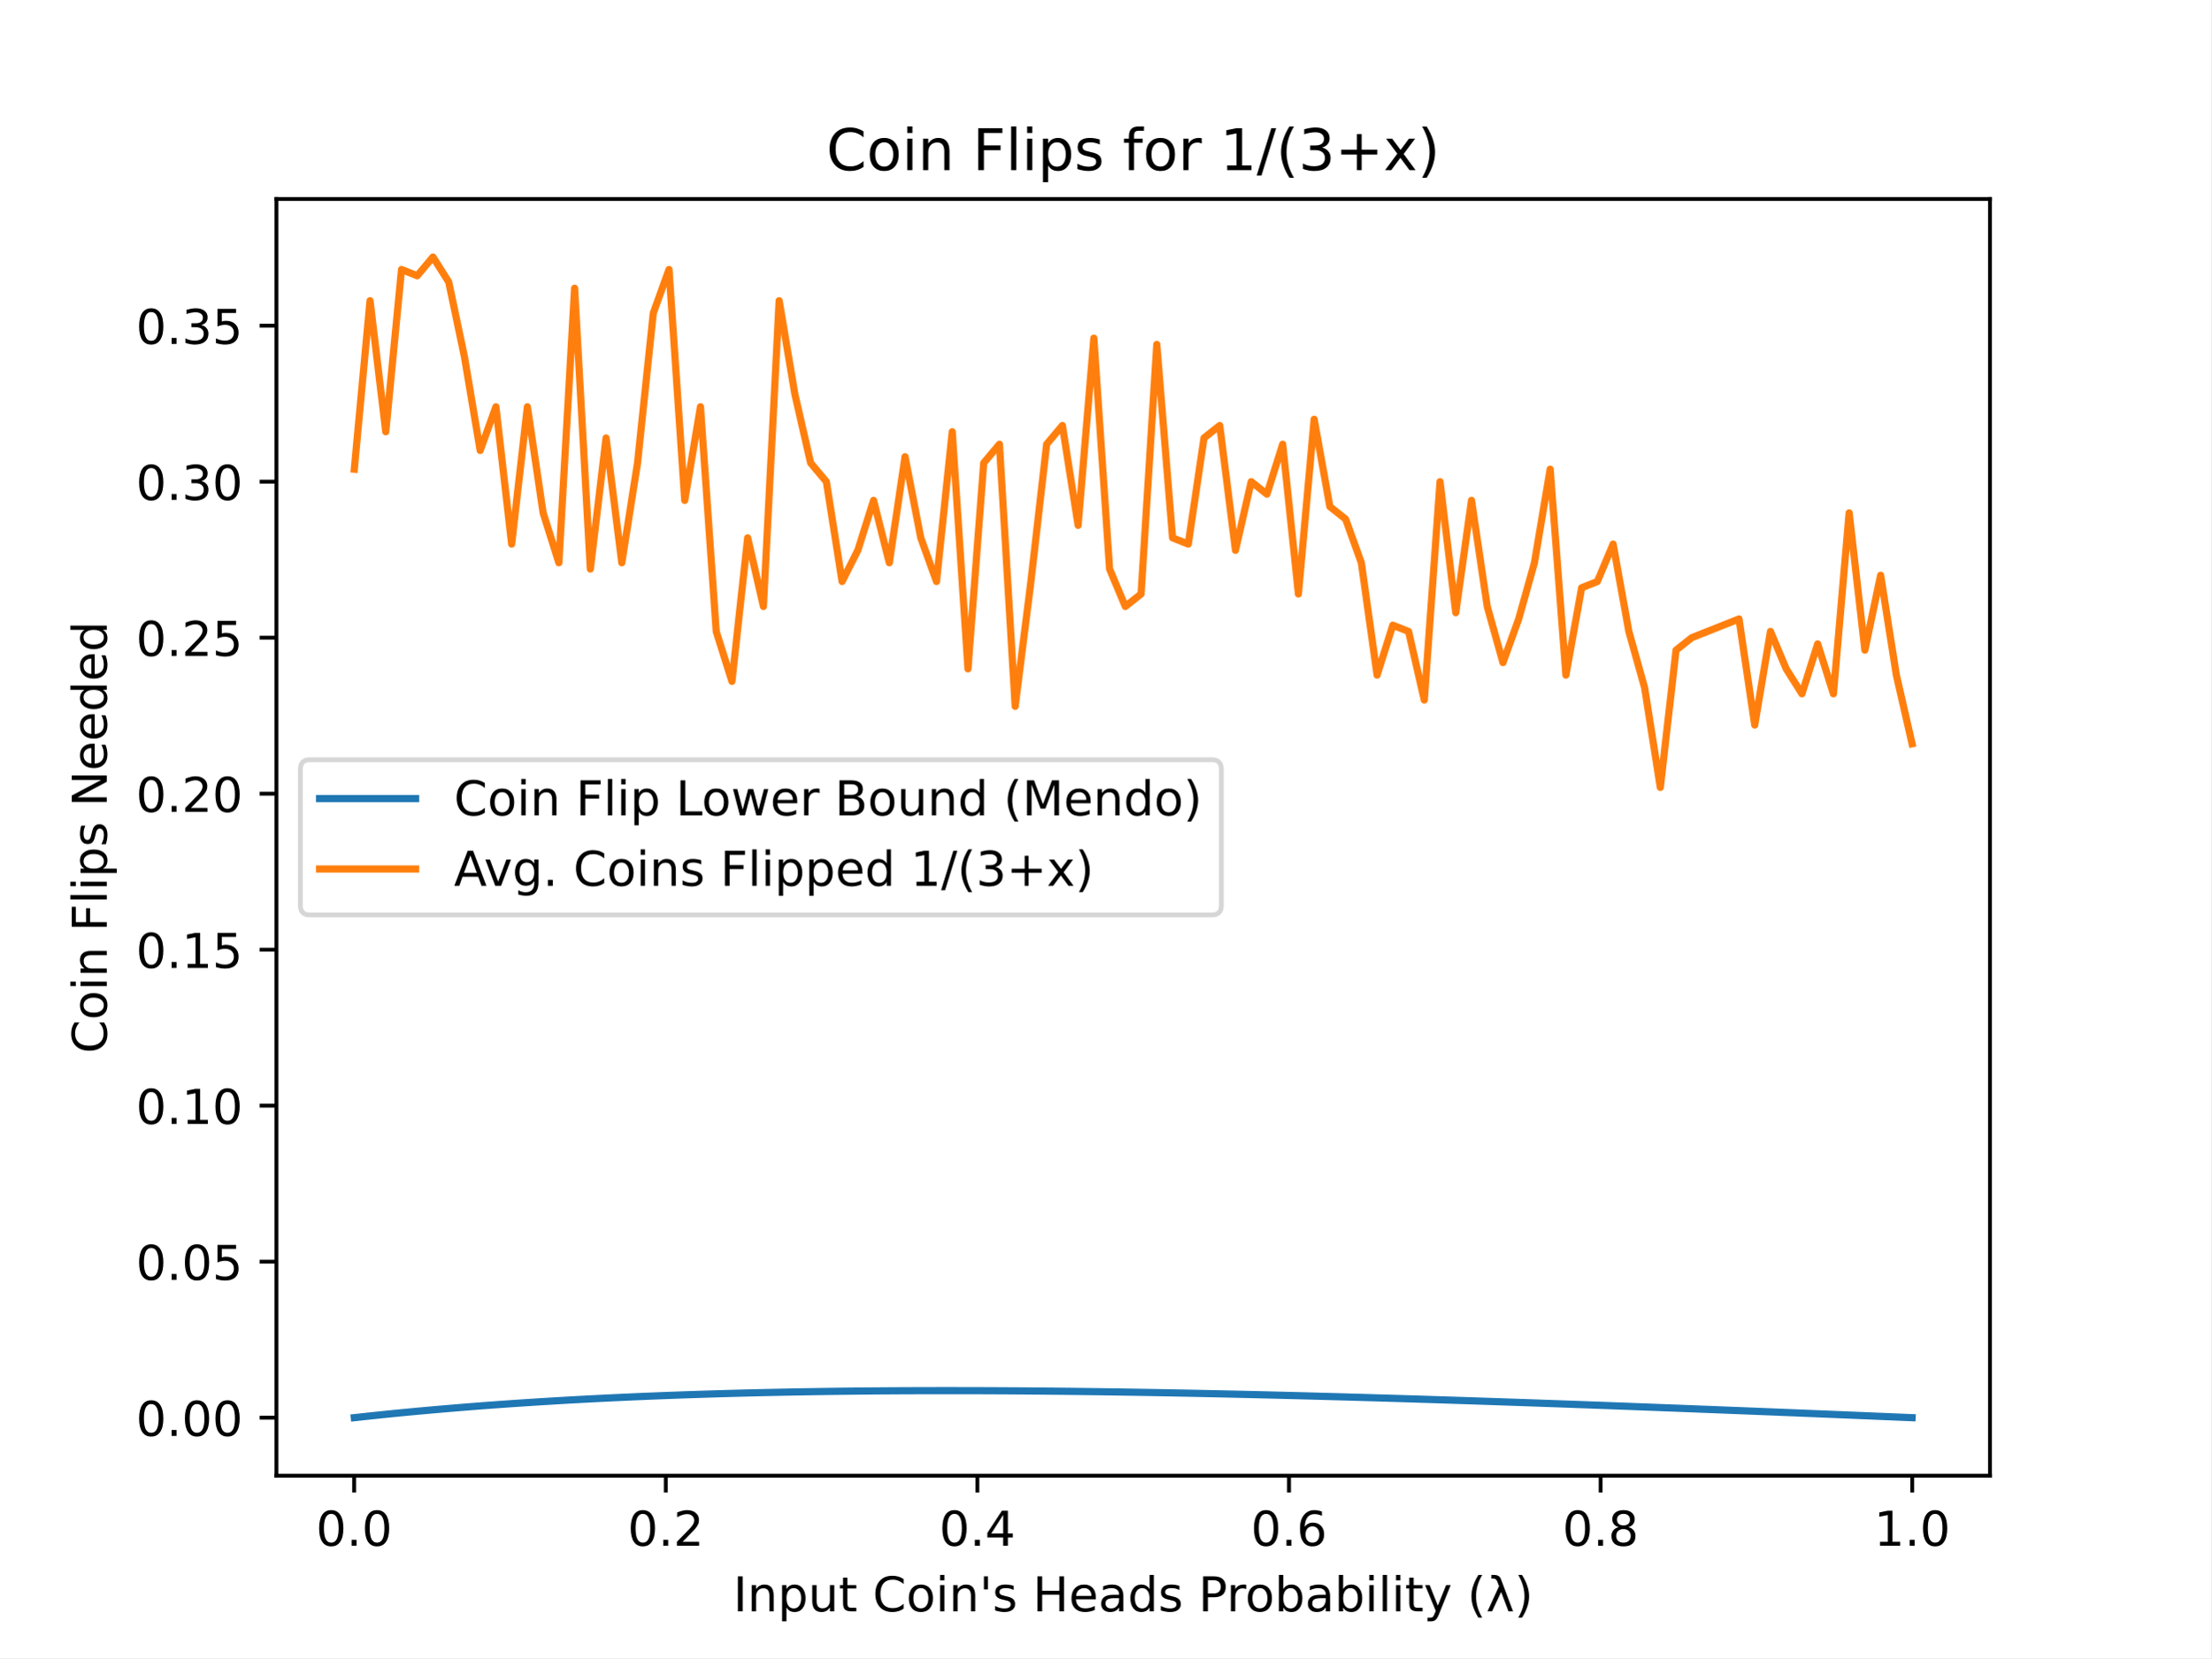
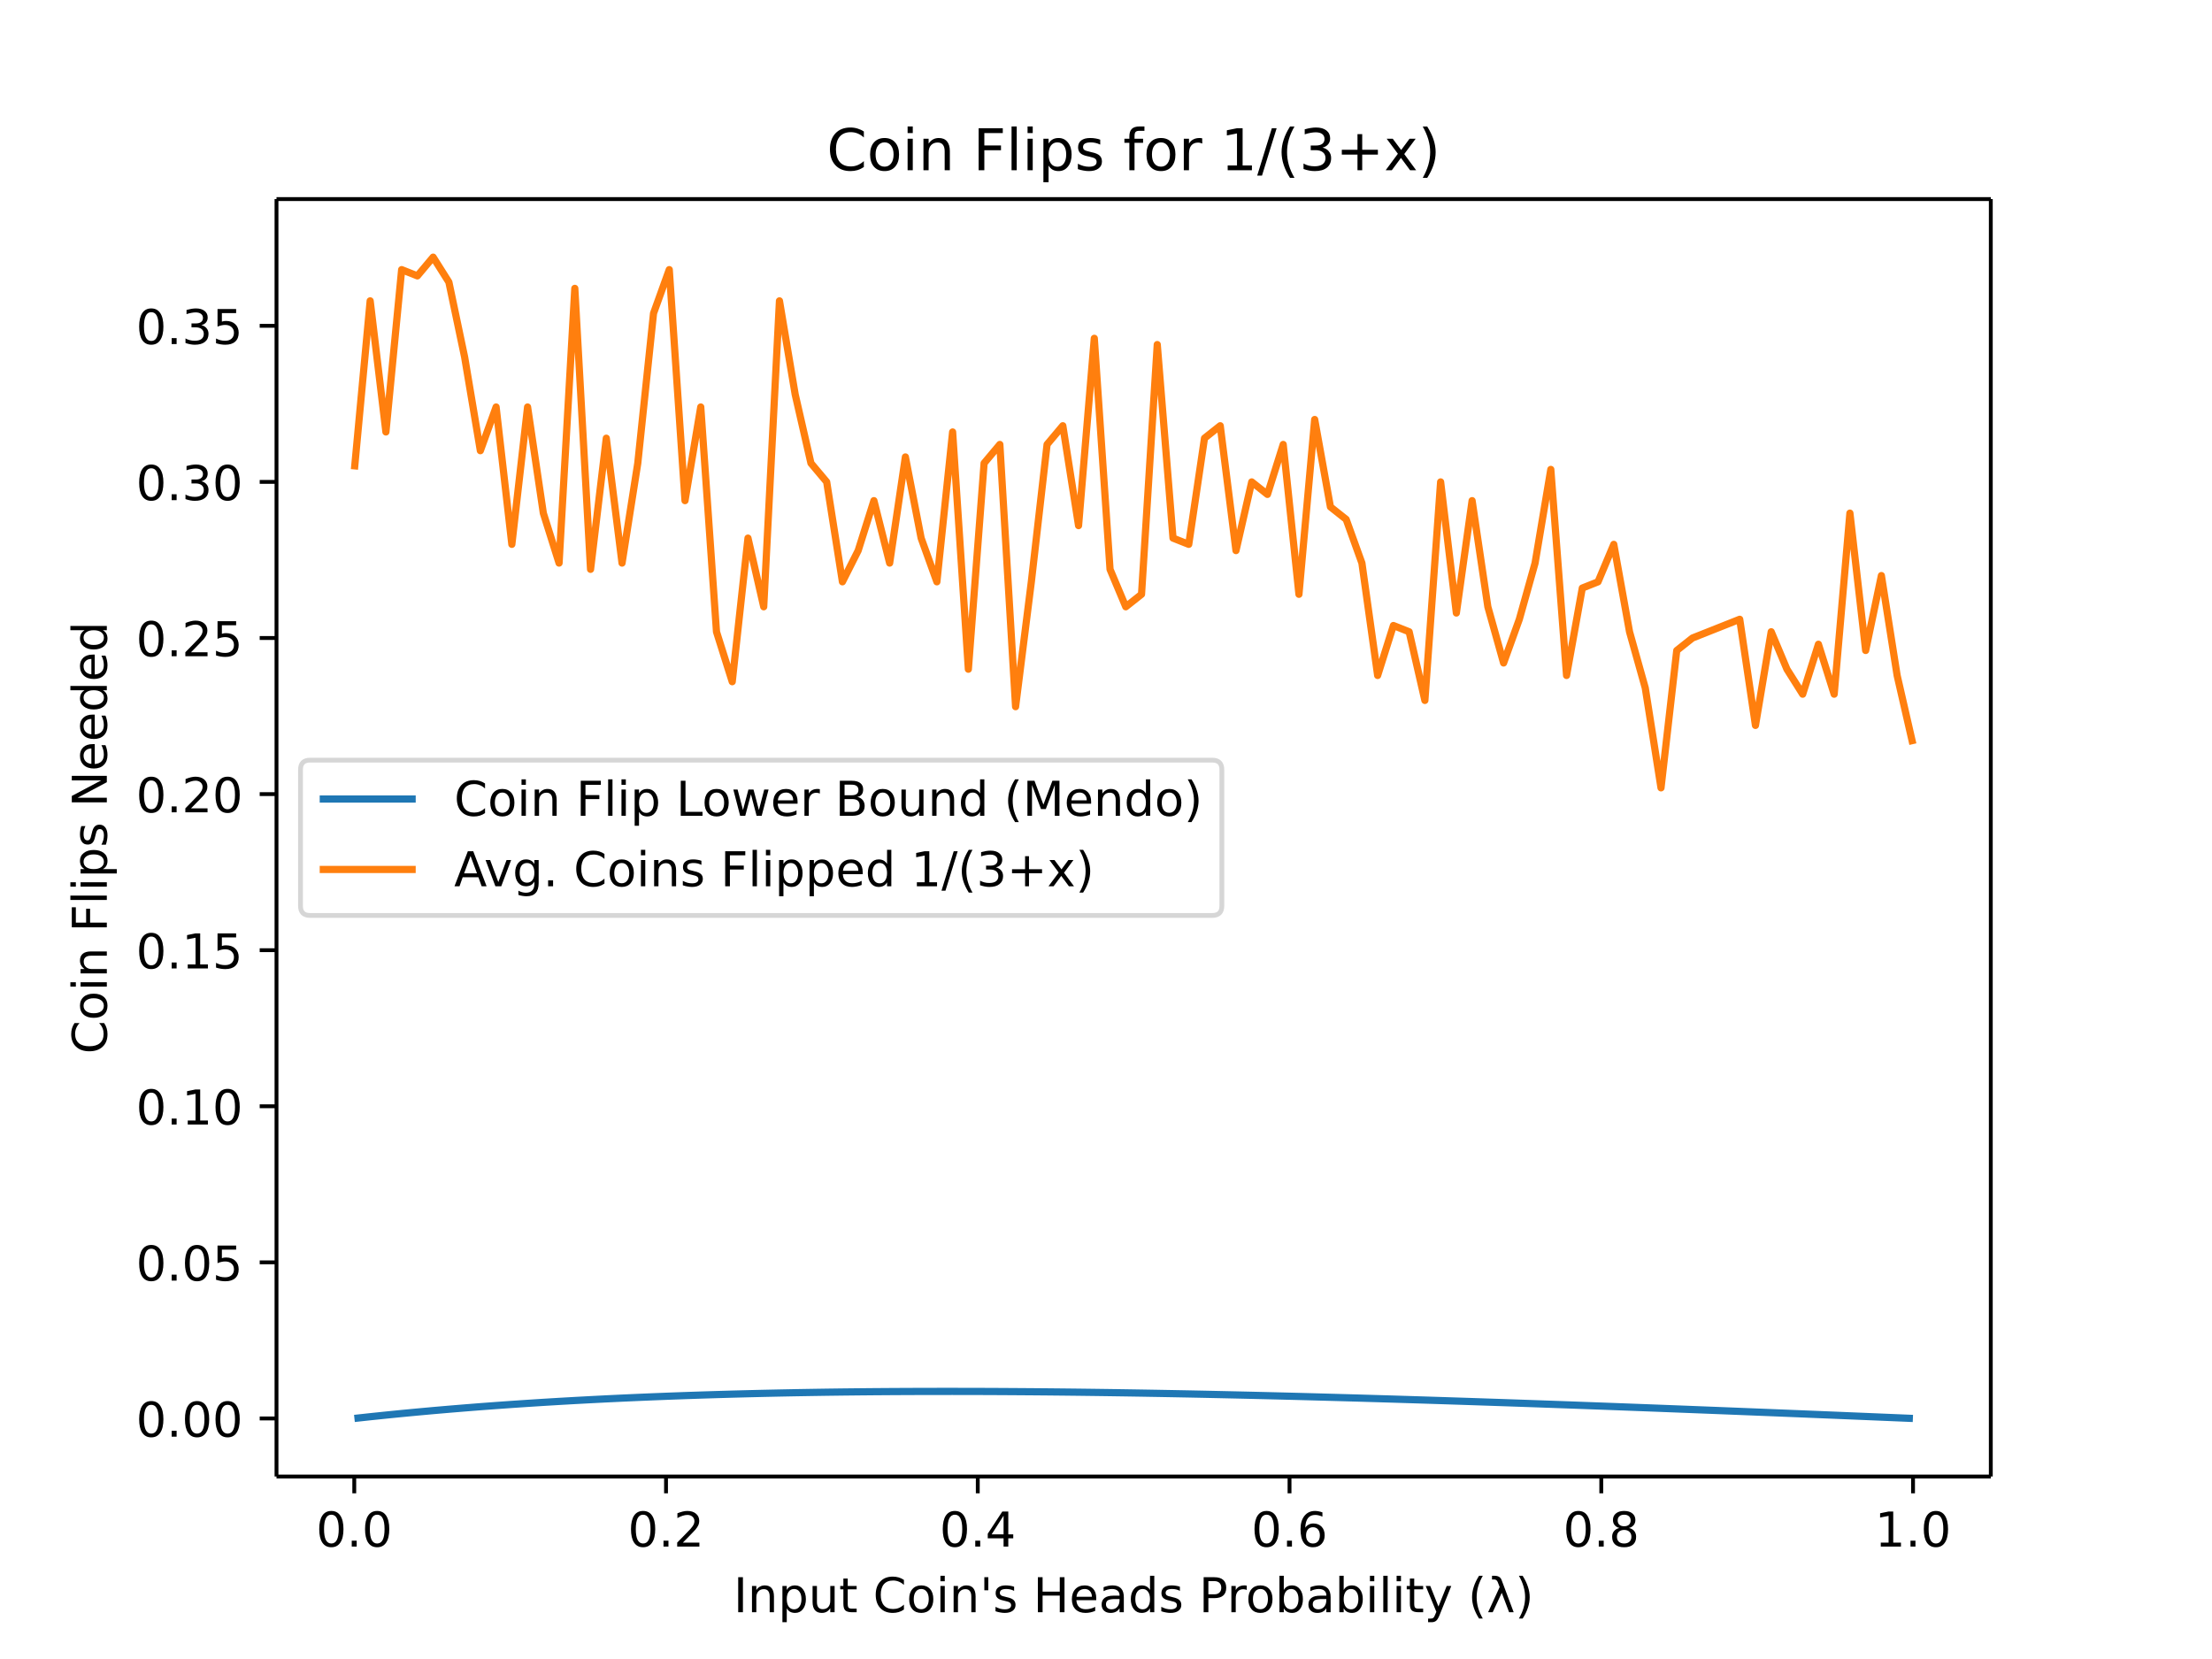
- <svg xmlns="http://www.w3.org/2000/svg" xmlns:xlink="http://www.w3.org/1999/xlink" height="345.6pt" version="1.1" viewBox="0 0 460.8 345.6" width="460.8pt">
+ <svg xmlns="http://www.w3.org/2000/svg" xmlns:xlink="http://www.w3.org/1999/xlink" height="460.8" viewBox="0 0 460.8 345.6" width="614.4">
  <defs>
-     <style type="text/css">
- *{stroke-linecap:butt;stroke-linejoin:round;}
-   </style>
+     <style>*{stroke-linecap:butt;stroke-linejoin:round}</style>
  </defs>
  <g id="figure_1">
-     <g id="patch_1">
-       <path d="M 0 345.6  L 460.8 345.6  L 460.8 0  L 0 0  z " style="fill:#ffffff;" />
-     </g>
+     <path d="M0 345.6h460.8V0H0z" fill="#fff" id="patch_1" />
    <g id="axes_1">
-       <g id="patch_2">
-         <path d="M 57.6 307.584  L 414.72 307.584  L 414.72 41.472  L 57.6 41.472  z " style="fill:#ffffff;" />
-       </g>
+       <path d="M57.6 307.584h357.12V41.472H57.6z" fill="#fff" id="patch_2" />
      <g id="matplotlib.axis_1">
        <g id="xtick_1">
          <g id="line2d_1">
            <defs>
-               <path d="M 0 0  L 0 3.5  " id="mad74cb7bed" style="stroke:#000000;stroke-width:0.8;" />
+               <path d="M0 0v3.5" id="mad74cb7bed" stroke="#000" stroke-width=".8" />
            </defs>
-             <g>
-               <use style="stroke:#000000;stroke-width:0.8;" x="73.8" xlink:href="#mad74cb7bed" y="307.584" />
-             </g>
+             <use x="73.8" xlink:href="#mad74cb7bed" y="307.584" stroke="#000" stroke-width=".8" />
          </g>
-           <g id="text_1">
-             <text style="font-family:DejaVu Sans;font-size:10px;font-style:normal;font-weight:normal;text-anchor:middle;" transform="rotate(-0, 73.80026, 322.1824)" x="73.8" y="322.182">0.0</text>
-           </g>
+           <text x="73.8" y="322.182" font-family="DejaVu Sans" font-size="10" font-weight="400" text-anchor="middle" id="text_1">0.0</text>
        </g>
        <g id="xtick_2">
-           <g id="line2d_2">
-             <g>
-               <use style="stroke:#000000;stroke-width:0.8;" x="138.744" xlink:href="#mad74cb7bed" y="307.584" />
-             </g>
-           </g>
-           <g id="text_2">
-             <text style="font-family:DejaVu Sans;font-size:10px;font-style:normal;font-weight:normal;text-anchor:middle;" transform="rotate(-0, 138.7442, 322.1824)" x="138.744" y="322.182">0.2</text>
-           </g>
+           <use x="138.744" xlink:href="#mad74cb7bed" y="307.584" stroke="#000" stroke-width=".8" id="line2d_2" />
+           <text x="138.744" y="322.182" font-family="DejaVu Sans" font-size="10" font-weight="400" text-anchor="middle" id="text_2">0.2</text>
        </g>
        <g id="xtick_3">
-           <g id="line2d_3">
-             <g>
-               <use style="stroke:#000000;stroke-width:0.8;" x="203.688" xlink:href="#mad74cb7bed" y="307.584" />
-             </g>
-           </g>
-           <g id="text_3">
-             <text style="font-family:DejaVu Sans;font-size:10px;font-style:normal;font-weight:normal;text-anchor:middle;" transform="rotate(-0, 203.6881, 322.1824)" x="203.688" y="322.182">0.4</text>
-           </g>
+           <use x="203.688" xlink:href="#mad74cb7bed" y="307.584" stroke="#000" stroke-width=".8" id="line2d_3" />
+           <text x="203.688" y="322.182" font-family="DejaVu Sans" font-size="10" font-weight="400" text-anchor="middle" id="text_3">0.4</text>
        </g>
        <g id="xtick_4">
-           <g id="line2d_4">
-             <g>
-               <use style="stroke:#000000;stroke-width:0.8;" x="268.632" xlink:href="#mad74cb7bed" y="307.584" />
-             </g>
-           </g>
-           <g id="text_4">
-             <text style="font-family:DejaVu Sans;font-size:10px;font-style:normal;font-weight:normal;text-anchor:middle;" transform="rotate(-0, 268.6319, 322.1824)" x="268.632" y="322.182">0.6</text>
-           </g>
+           <use x="268.632" xlink:href="#mad74cb7bed" y="307.584" stroke="#000" stroke-width=".8" id="line2d_4" />
+           <text x="268.632" y="322.182" font-family="DejaVu Sans" font-size="10" font-weight="400" text-anchor="middle" id="text_4">0.6</text>
        </g>
        <g id="xtick_5">
-           <g id="line2d_5">
-             <g>
-               <use style="stroke:#000000;stroke-width:0.8;" x="333.576" xlink:href="#mad74cb7bed" y="307.584" />
-             </g>
-           </g>
-           <g id="text_5">
-             <text style="font-family:DejaVu Sans;font-size:10px;font-style:normal;font-weight:normal;text-anchor:middle;" transform="rotate(-0, 333.5758, 322.1824)" x="333.576" y="322.182">0.8</text>
-           </g>
+           <use x="333.576" xlink:href="#mad74cb7bed" y="307.584" stroke="#000" stroke-width=".8" id="line2d_5" />
+           <text x="333.576" y="322.182" font-family="DejaVu Sans" font-size="10" font-weight="400" text-anchor="middle" id="text_5">0.8</text>
        </g>
        <g id="xtick_6">
-           <g id="line2d_6">
-             <g>
-               <use style="stroke:#000000;stroke-width:0.8;" x="398.52" xlink:href="#mad74cb7bed" y="307.584" />
-             </g>
-           </g>
-           <g id="text_6">
-             <text style="font-family:DejaVu Sans;font-size:10px;font-style:normal;font-weight:normal;text-anchor:middle;" transform="rotate(-0, 398.5197, 322.1824)" x="398.52" y="322.182">1.0</text>
-           </g>
+           <use x="398.52" xlink:href="#mad74cb7bed" y="307.584" stroke="#000" stroke-width=".8" id="line2d_6" />
+           <text x="398.52" y="322.182" font-family="DejaVu Sans" font-size="10" font-weight="400" text-anchor="middle" id="text_6">1.0</text>
        </g>
-         <g id="text_7">
-           <text style="font-family:DejaVu Sans;font-size:10px;font-style:normal;font-weight:normal;text-anchor:middle;" transform="rotate(-0, 236.16, 335.8606)" x="236.16" y="335.861">Input Coin's Heads Probability (λ)</text>
-         </g>
+         <text x="236.16" y="335.861" font-family="DejaVu Sans" font-size="10" font-weight="400" text-anchor="middle" id="text_7">Input Coin's Heads Probability (λ)</text>
      </g>
      <g id="matplotlib.axis_2">
        <g id="ytick_1">
          <g id="line2d_7">
            <defs>
-               <path d="M 0 0  L -3.5 0  " id="m4845c1f744" style="stroke:#000000;stroke-width:0.8;" />
+               <path d="M0 0h-3.5" id="m4845c1f744" stroke="#000" stroke-width=".8" />
            </defs>
-             <g>
-               <use style="stroke:#000000;stroke-width:0.8;" x="57.6" xlink:href="#m4845c1f744" y="295.489" />
-             </g>
+             <use x="57.6" xlink:href="#m4845c1f744" y="295.489" stroke="#000" stroke-width=".8" />
          </g>
-           <g id="text_8">
-             <text style="font-family:DejaVu Sans;font-size:10px;font-style:normal;font-weight:normal;text-anchor:end;" transform="rotate(-0, 50.6, 299.2886)" x="50.6" y="299.289">0.00</text>
-           </g>
+           <text x="50.6" y="299.289" font-family="DejaVu Sans" font-size="10" font-weight="400" text-anchor="end" id="text_8">0.00</text>
        </g>
        <g id="ytick_2">
-           <g id="line2d_8">
-             <g>
-               <use style="stroke:#000000;stroke-width:0.8;" x="57.6" xlink:href="#m4845c1f744" y="262.973" />
-             </g>
-           </g>
-           <g id="text_9">
-             <text style="font-family:DejaVu Sans;font-size:10px;font-style:normal;font-weight:normal;text-anchor:end;" transform="rotate(-0, 50.6, 266.7723)" x="50.6" y="266.772">0.05</text>
-           </g>
+           <use x="57.6" xlink:href="#m4845c1f744" y="262.973" stroke="#000" stroke-width=".8" id="line2d_8" />
+           <text x="50.6" y="266.772" font-family="DejaVu Sans" font-size="10" font-weight="400" text-anchor="end" id="text_9">0.05</text>
        </g>
        <g id="ytick_3">
-           <g id="line2d_9">
-             <g>
-               <use style="stroke:#000000;stroke-width:0.8;" x="57.6" xlink:href="#m4845c1f744" y="230.457" />
-             </g>
-           </g>
-           <g id="text_10">
-             <text style="font-family:DejaVu Sans;font-size:10px;font-style:normal;font-weight:normal;text-anchor:end;" transform="rotate(-0, 50.6, 234.256)" x="50.6" y="234.256">0.10</text>
-           </g>
+           <use x="57.6" xlink:href="#m4845c1f744" y="230.457" stroke="#000" stroke-width=".8" id="line2d_9" />
+           <text x="50.6" y="234.256" font-family="DejaVu Sans" font-size="10" font-weight="400" text-anchor="end" id="text_10">0.10</text>
        </g>
        <g id="ytick_4">
-           <g id="line2d_10">
-             <g>
-               <use style="stroke:#000000;stroke-width:0.8;" x="57.6" xlink:href="#m4845c1f744" y="197.94" />
-             </g>
-           </g>
-           <g id="text_11">
-             <text style="font-family:DejaVu Sans;font-size:10px;font-style:normal;font-weight:normal;text-anchor:end;" transform="rotate(-0, 50.6, 201.7396)" x="50.6" y="201.74">0.15</text>
-           </g>
+           <use x="57.6" xlink:href="#m4845c1f744" y="197.94" stroke="#000" stroke-width=".8" id="line2d_10" />
+           <text x="50.6" y="201.74" font-family="DejaVu Sans" font-size="10" font-weight="400" text-anchor="end" id="text_11">0.15</text>
        </g>
        <g id="ytick_5">
-           <g id="line2d_11">
-             <g>
-               <use style="stroke:#000000;stroke-width:0.8;" x="57.6" xlink:href="#m4845c1f744" y="165.424" />
-             </g>
-           </g>
-           <g id="text_12">
-             <text style="font-family:DejaVu Sans;font-size:10px;font-style:normal;font-weight:normal;text-anchor:end;" transform="rotate(-0, 50.6, 169.2233)" x="50.6" y="169.223">0.20</text>
-           </g>
+           <use x="57.6" xlink:href="#m4845c1f744" y="165.424" stroke="#000" stroke-width=".8" id="line2d_11" />
+           <text x="50.6" y="169.223" font-family="DejaVu Sans" font-size="10" font-weight="400" text-anchor="end" id="text_12">0.20</text>
        </g>
        <g id="ytick_6">
-           <g id="line2d_12">
-             <g>
-               <use style="stroke:#000000;stroke-width:0.8;" x="57.6" xlink:href="#m4845c1f744" y="132.908" />
-             </g>
-           </g>
-           <g id="text_13">
-             <text style="font-family:DejaVu Sans;font-size:10px;font-style:normal;font-weight:normal;text-anchor:end;" transform="rotate(-0, 50.6, 136.707)" x="50.6" y="136.707">0.25</text>
-           </g>
+           <use x="57.6" xlink:href="#m4845c1f744" y="132.908" stroke="#000" stroke-width=".8" id="line2d_12" />
+           <text x="50.6" y="136.707" font-family="DejaVu Sans" font-size="10" font-weight="400" text-anchor="end" id="text_13">0.25</text>
        </g>
        <g id="ytick_7">
-           <g id="line2d_13">
-             <g>
-               <use style="stroke:#000000;stroke-width:0.8;" x="57.6" xlink:href="#m4845c1f744" y="100.391" />
-             </g>
-           </g>
-           <g id="text_14">
-             <text style="font-family:DejaVu Sans;font-size:10px;font-style:normal;font-weight:normal;text-anchor:end;" transform="rotate(-0, 50.6, 104.1907)" x="50.6" y="104.191">0.30</text>
-           </g>
+           <use x="57.6" xlink:href="#m4845c1f744" y="100.391" stroke="#000" stroke-width=".8" id="line2d_13" />
+           <text x="50.6" y="104.191" font-family="DejaVu Sans" font-size="10" font-weight="400" text-anchor="end" id="text_14">0.30</text>
        </g>
        <g id="ytick_8">
-           <g id="line2d_14">
-             <g>
-               <use style="stroke:#000000;stroke-width:0.8;" x="57.6" xlink:href="#m4845c1f744" y="67.875" />
-             </g>
-           </g>
-           <g id="text_15">
-             <text style="font-family:DejaVu Sans;font-size:10px;font-style:normal;font-weight:normal;text-anchor:end;" transform="rotate(-0, 50.6, 71.6744)" x="50.6" y="71.674">0.35</text>
-           </g>
+           <use x="57.6" xlink:href="#m4845c1f744" y="67.875" stroke="#000" stroke-width=".8" id="line2d_14" />
+           <text x="50.6" y="71.674" font-family="DejaVu Sans" font-size="10" font-weight="400" text-anchor="end" id="text_15">0.35</text>
        </g>
-         <g id="text_16">
-           <text style="font-family:DejaVu Sans;font-size:10px;font-style:normal;font-weight:normal;text-anchor:middle;" transform="rotate(-90, 22.25469, 174.528)" x="22.255" y="174.528">Coin Flips Needed</text>
-         </g>
+         <text transform="rotate(-90 22.255 174.528)" x="22.255" y="174.528" font-family="DejaVu Sans" font-size="10" font-weight="400" text-anchor="middle" id="text_16">Coin Flips Needed</text>
      </g>
-       <g id="line2d_15">
-         <path clip-path="url(#p1b4d97cc84)" d="M 73.833 295.486  L 77.112 295.129  L 80.391 294.788  L 83.671 294.461  L 86.95 294.15  L 90.229 293.852  L 93.509 293.569  L 96.788 293.299  L 100.067 293.041  L 103.347 292.797  L 106.626 292.565  L 109.905 292.344  L 113.185 292.136  L 116.464 291.938  L 119.743 291.752  L 123.023 291.576  L 126.302 291.41  L 129.581 291.255  L 132.861 291.109  L 136.14 290.972  L 139.42 290.845  L 142.699 290.727  L 145.978 290.617  L 149.258 290.516  L 152.537 290.423  L 155.816 290.338  L 159.096 290.26  L 162.375 290.19  L 165.654 290.127  L 168.934 290.072  L 172.213 290.023  L 175.492 289.98  L 178.772 289.945  L 182.051 289.915  L 185.33 289.892  L 188.61 289.874  L 191.889 289.862  L 195.168 289.856  L 198.448 289.855  L 201.727 289.859  L 205.006 289.868  L 208.286 289.882  L 211.565 289.901  L 214.844 289.925  L 218.124 289.953  L 221.403 289.985  L 224.682 290.021  L 227.962 290.062  L 231.241 290.107  L 234.52 290.155  L 237.8 290.207  L 241.079 290.263  L 244.358 290.322  L 247.638 290.384  L 250.917 290.45  L 254.196 290.519  L 257.476 290.591  L 260.755 290.666  L 264.034 290.744  L 267.314 290.824  L 270.593 290.907  L 273.872 290.993  L 277.152 291.082  L 280.431 291.172  L 283.71 291.265  L 286.99 291.361  L 290.269 291.458  L 293.548 291.558  L 296.828 291.659  L 300.107 291.763  L 303.386 291.868  L 306.666 291.975  L 309.945 292.084  L 313.224 292.195  L 316.504 292.307  L 319.783 292.421  L 323.062 292.537  L 326.342 292.653  L 329.621 292.772  L 332.9 292.891  L 336.18 293.012  L 339.459 293.134  L 342.739 293.257  L 346.018 293.381  L 349.297 293.507  L 352.577 293.633  L 355.856 293.761  L 359.135 293.889  L 362.415 294.018  L 365.694 294.148  L 368.973 294.279  L 372.253 294.411  L 375.532 294.543  L 378.811 294.677  L 382.091 294.81  L 385.37 294.945  L 388.649 295.08  L 391.929 295.215  L 395.208 295.351  L 398.487 295.488  " style="fill:none;stroke:#1f77b4;stroke-linecap:square;stroke-width:1.5;" />
-       </g>
-       <g id="line2d_16">
-         <path clip-path="url(#p1b4d97cc84)" d="M 73.833 97.79  L 77.112 62.673  L 80.391 89.986  L 83.671 56.169  L 86.95 57.47  L 90.229 53.568  L 93.509 58.771  L 96.788 74.378  L 100.067 93.888  L 103.347 84.784  L 106.626 113.398  L 109.905 84.784  L 113.185 106.895  L 116.464 117.3  L 119.743 60.071  L 123.023 118.601  L 126.302 91.287  L 129.581 117.3  L 132.861 96.49  L 136.14 65.274  L 139.42 56.169  L 142.699 104.293  L 145.978 84.784  L 149.258 131.607  L 152.537 142.012  L 155.816 112.097  L 159.096 126.405  L 162.375 62.673  L 165.654 82.182  L 168.934 96.49  L 172.213 100.391  L 175.492 121.202  L 178.772 114.699  L 182.051 104.293  L 185.33 117.3  L 188.61 95.189  L 191.889 112.097  L 195.168 121.202  L 198.448 89.986  L 201.727 139.411  L 205.006 96.49  L 208.286 92.588  L 211.565 147.215  L 214.844 121.202  L 218.124 92.588  L 221.403 88.686  L 224.682 109.496  L 227.962 70.476  L 231.241 118.601  L 234.52 126.405  L 237.8 123.803  L 241.079 71.777  L 244.358 112.097  L 247.638 113.398  L 250.917 91.287  L 254.196 88.686  L 257.476 114.699  L 260.755 100.391  L 264.034 102.993  L 267.314 92.588  L 270.593 123.803  L 273.872 87.385  L 277.152 105.594  L 280.431 108.195  L 283.71 117.3  L 286.99 140.712  L 290.269 130.306  L 293.548 131.607  L 296.828 145.914  L 300.107 100.391  L 303.386 127.705  L 306.666 104.293  L 309.945 126.405  L 313.224 138.11  L 316.504 129.006  L 319.783 117.3  L 323.062 97.79  L 326.342 140.712  L 329.621 122.503  L 332.9 121.202  L 336.18 113.398  L 339.459 131.607  L 342.739 143.313  L 346.018 164.123  L 349.297 135.509  L 352.577 132.908  L 355.856 131.607  L 359.135 130.306  L 362.415 129.006  L 365.694 151.117  L 368.973 131.607  L 372.253 139.411  L 375.532 144.614  L 378.811 134.208  L 382.091 144.614  L 385.37 106.895  L 388.649 135.509  L 391.929 119.901  L 395.208 140.712  L 398.487 155.019  " style="fill:none;stroke:#ff7f0e;stroke-linecap:square;stroke-width:1.5;" />
-       </g>
-       <g id="patch_3">
-         <path d="M 57.6 307.584  L 57.6 41.472  " style="fill:none;stroke:#000000;stroke-linecap:square;stroke-linejoin:miter;stroke-width:0.8;" />
-       </g>
-       <g id="patch_4">
-         <path d="M 414.72 307.584  L 414.72 41.472  " style="fill:none;stroke:#000000;stroke-linecap:square;stroke-linejoin:miter;stroke-width:0.8;" />
-       </g>
-       <g id="patch_5">
-         <path d="M 57.6 307.584  L 414.72 307.584  " style="fill:none;stroke:#000000;stroke-linecap:square;stroke-linejoin:miter;stroke-width:0.8;" />
-       </g>
-       <g id="patch_6">
-         <path d="M 57.6 41.472  L 414.72 41.472  " style="fill:none;stroke:#000000;stroke-linecap:square;stroke-linejoin:miter;stroke-width:0.8;" />
-       </g>
-       <g id="text_17">
-         <text style="font-family:DejaVu Sans;font-size:12px;font-style:normal;font-weight:normal;text-anchor:middle;" transform="rotate(-0, 236.16, 35.472)" x="236.16" y="35.472">Coin Flips for 1/(3+x)</text>
-       </g>
+       <path clip-path="url(#p1b4d97cc84)" d="M73.833 295.486l3.28-.357 3.278-.341 3.28-.327 3.28-.311 3.278-.298 3.28-.283 3.28-.27 3.278-.258 3.28-.244 3.28-.232 3.278-.22 3.28-.21 3.28-.197 3.278-.186 3.28-.176 3.28-.166 3.278-.155 3.28-.146 3.28-.137 3.279-.127 3.279-.118 3.28-.11 3.279-.101 3.279-.093 3.28-.085 3.279-.078 3.279-.07 3.28-.063 3.279-.055 3.279-.05 3.28-.042 3.279-.035 3.279-.03 3.28-.023 3.279-.018 3.279-.012 3.28-.006 3.279-.001 3.279.004 3.28.009 3.279.014 3.279.02 3.28.023 3.279.028 3.279.032 3.28.036 3.279.041 3.279.045 3.28.048 3.279.052 3.279.056 3.28.059 3.279.062 3.279.066 3.28.07 3.279.071 3.279.075 3.28.078 3.279.08 3.28.083 3.278.086 3.28.089 3.28.09 3.278.093 3.28.096 3.28.097 3.278.1 3.28.101 3.28.104 3.278.105 3.28.107 3.28.11 3.278.11 3.28.112 3.28.114 3.278.116 3.28.116 3.28.119 3.278.12 3.28.12 3.28.122 3.279.123 3.279.124 3.28.126 3.279.126 3.279.128 3.28.128 3.279.13 3.279.13 3.28.13 3.279.132 3.279.132 3.28.134 3.279.133 3.279.135 3.28.135 3.279.135 3.279.136 3.28.137" fill="none" stroke="#1f77b4" stroke-linecap="square" stroke-width="1.5" id="line2d_15" />
+       <path clip-path="url(#p1b4d97cc84)" d="M73.833 97.79l3.28-35.117 3.278 27.313 3.28-33.817 3.28 1.301 3.278-3.902 3.28 5.203 3.28 15.607 3.278 19.51 3.28-9.104 3.28 28.614 3.278-28.614 3.28 22.11 3.28 10.406 3.278-57.229 3.28 58.53 3.28-27.314 3.278 26.013 3.28-20.81 3.28-31.216 3.279-9.105 3.279 48.124 3.28-19.51 3.279 46.824 3.279 10.405 3.28-29.915 3.279 14.308 3.279-63.732 3.28 19.51 3.279 14.307 3.279 3.901 3.28 20.81 3.279-6.502 3.279-10.406 3.28 13.007 3.279-22.111 3.279 16.908 3.28 9.105 3.279-31.216 3.279 49.425 3.28-42.921 3.279-3.902 3.279 54.627 3.28-26.013 3.279-28.614 3.279-3.902 3.28 20.81 3.279-39.02 3.279 48.125 3.28 7.804 3.279-2.602 3.279-52.026 3.28 40.32 3.279 1.301 3.279-22.111 3.28-2.601 3.279 26.013 3.279-14.308 3.28 2.602 3.279-10.405 3.28 31.215 3.278-36.418 3.28 18.21 3.28 2.6 3.278 9.105 3.28 23.412 3.28-10.406 3.278 1.301 3.28 14.307 3.28-45.523 3.278 27.314 3.28-23.412 3.28 22.112 3.278 11.705 3.28-9.104 3.28-11.706 3.278-19.51 3.28 42.922 3.28-18.21 3.278-1.3 3.28-7.804 3.28 18.21 3.279 11.705 3.279 20.81 3.28-28.614 3.279-2.601 3.279-1.3 3.28-1.302 3.279-1.3 3.279 22.11 3.28-19.509 3.279 7.804 3.279 5.203 3.28-10.406 3.279 10.406 3.279-37.72 3.28 28.615 3.279-15.608 3.279 20.81 3.28 14.308" fill="none" stroke="#ff7f0e" stroke-linecap="square" stroke-width="1.5" id="line2d_16" />
+       <path d="M57.6 307.584V41.472" fill="none" stroke="#000" stroke-linecap="square" stroke-width=".8" id="patch_3" />
+       <path d="M414.72 307.584V41.472" fill="none" stroke="#000" stroke-linecap="square" stroke-width=".8" id="patch_4" />
+       <path d="M57.6 307.584h357.12" fill="none" stroke="#000" stroke-linecap="square" stroke-width=".8" id="patch_5" />
+       <path d="M57.6 41.472h357.12" fill="none" stroke="#000" stroke-linecap="square" stroke-width=".8" id="patch_6" />
+       <text x="236.16" y="35.472" font-family="DejaVu Sans" font-size="12" font-weight="400" text-anchor="middle" id="text_17">Coin Flips for 1/(3+x)</text>
      <g id="legend_1">
-         <g id="patch_7">
-           <path d="M 64.6 190.706  L 252.536 190.706  Q 254.536 190.706 254.536 188.706  L 254.536 160.35  Q 254.536 158.35 252.536 158.35  L 64.6 158.35  Q 62.6 158.35 62.6 160.35  L 62.6 188.706  Q 62.6 190.706 64.6 190.706  z " style="fill:#ffffff;opacity:0.8;stroke:#cccccc;stroke-linejoin:miter;" />
-         </g>
-         <g id="line2d_17">
-           <path d="M 66.6 166.448  L 86.6 166.448  " style="fill:none;stroke:#1f77b4;stroke-linecap:square;stroke-width:1.5;" />
-         </g>
-         <g id="line2d_18" />
-         <g id="text_18">
-           <text style="font-family:DejaVu Sans;font-size:10px;font-style:normal;font-weight:normal;text-anchor:start;" transform="rotate(-0, 94.6, 169.9483)" x="94.6" y="169.948">Coin Flip Lower Bound (Mendo)</text>
-         </g>
-         <g id="line2d_19">
-           <path d="M 66.6 181.126  L 86.6 181.126  " style="fill:none;stroke:#ff7f0e;stroke-linecap:square;stroke-width:1.5;" />
-         </g>
-         <g id="line2d_20" />
-         <g id="text_19">
-           <text style="font-family:DejaVu Sans;font-size:10px;font-style:normal;font-weight:normal;text-anchor:start;" transform="rotate(-0, 94.6, 184.6264)" x="94.6" y="184.626">Avg. Coins Flipped 1/(3+x)</text>
-         </g>
+         <path d="M64.6 190.706h187.936q2 0 2-2V160.35q0-2-2-2H64.6q-2 0-2 2v28.356q0 2 2 2z" fill="#fff" opacity=".8" stroke="#ccc" id="patch_7" />
+         <path d="M66.6 166.448h20" fill="none" stroke="#1f77b4" stroke-linecap="square" stroke-width="1.5" id="line2d_17" />
+         <text x="94.6" y="169.948" font-family="DejaVu Sans" font-size="10" font-weight="400" id="text_18">Coin Flip Lower Bound (Mendo)</text>
+         <path d="M66.6 181.126h20" fill="none" stroke="#ff7f0e" stroke-linecap="square" stroke-width="1.5" id="line2d_19" />
+         <text x="94.6" y="184.626" font-family="DejaVu Sans" font-size="10" font-weight="400" id="text_19">Avg. Coins Flipped 1/(3+x)</text>
      </g>
    </g>
  </g>
  <defs>
    <clipPath id="p1b4d97cc84">
-       <rect height="266.112" width="357.12" x="57.6" y="41.472" />
+       <path d="M57.6 41.472h357.12v266.112H57.6z" />
    </clipPath>
  </defs>
</svg>
